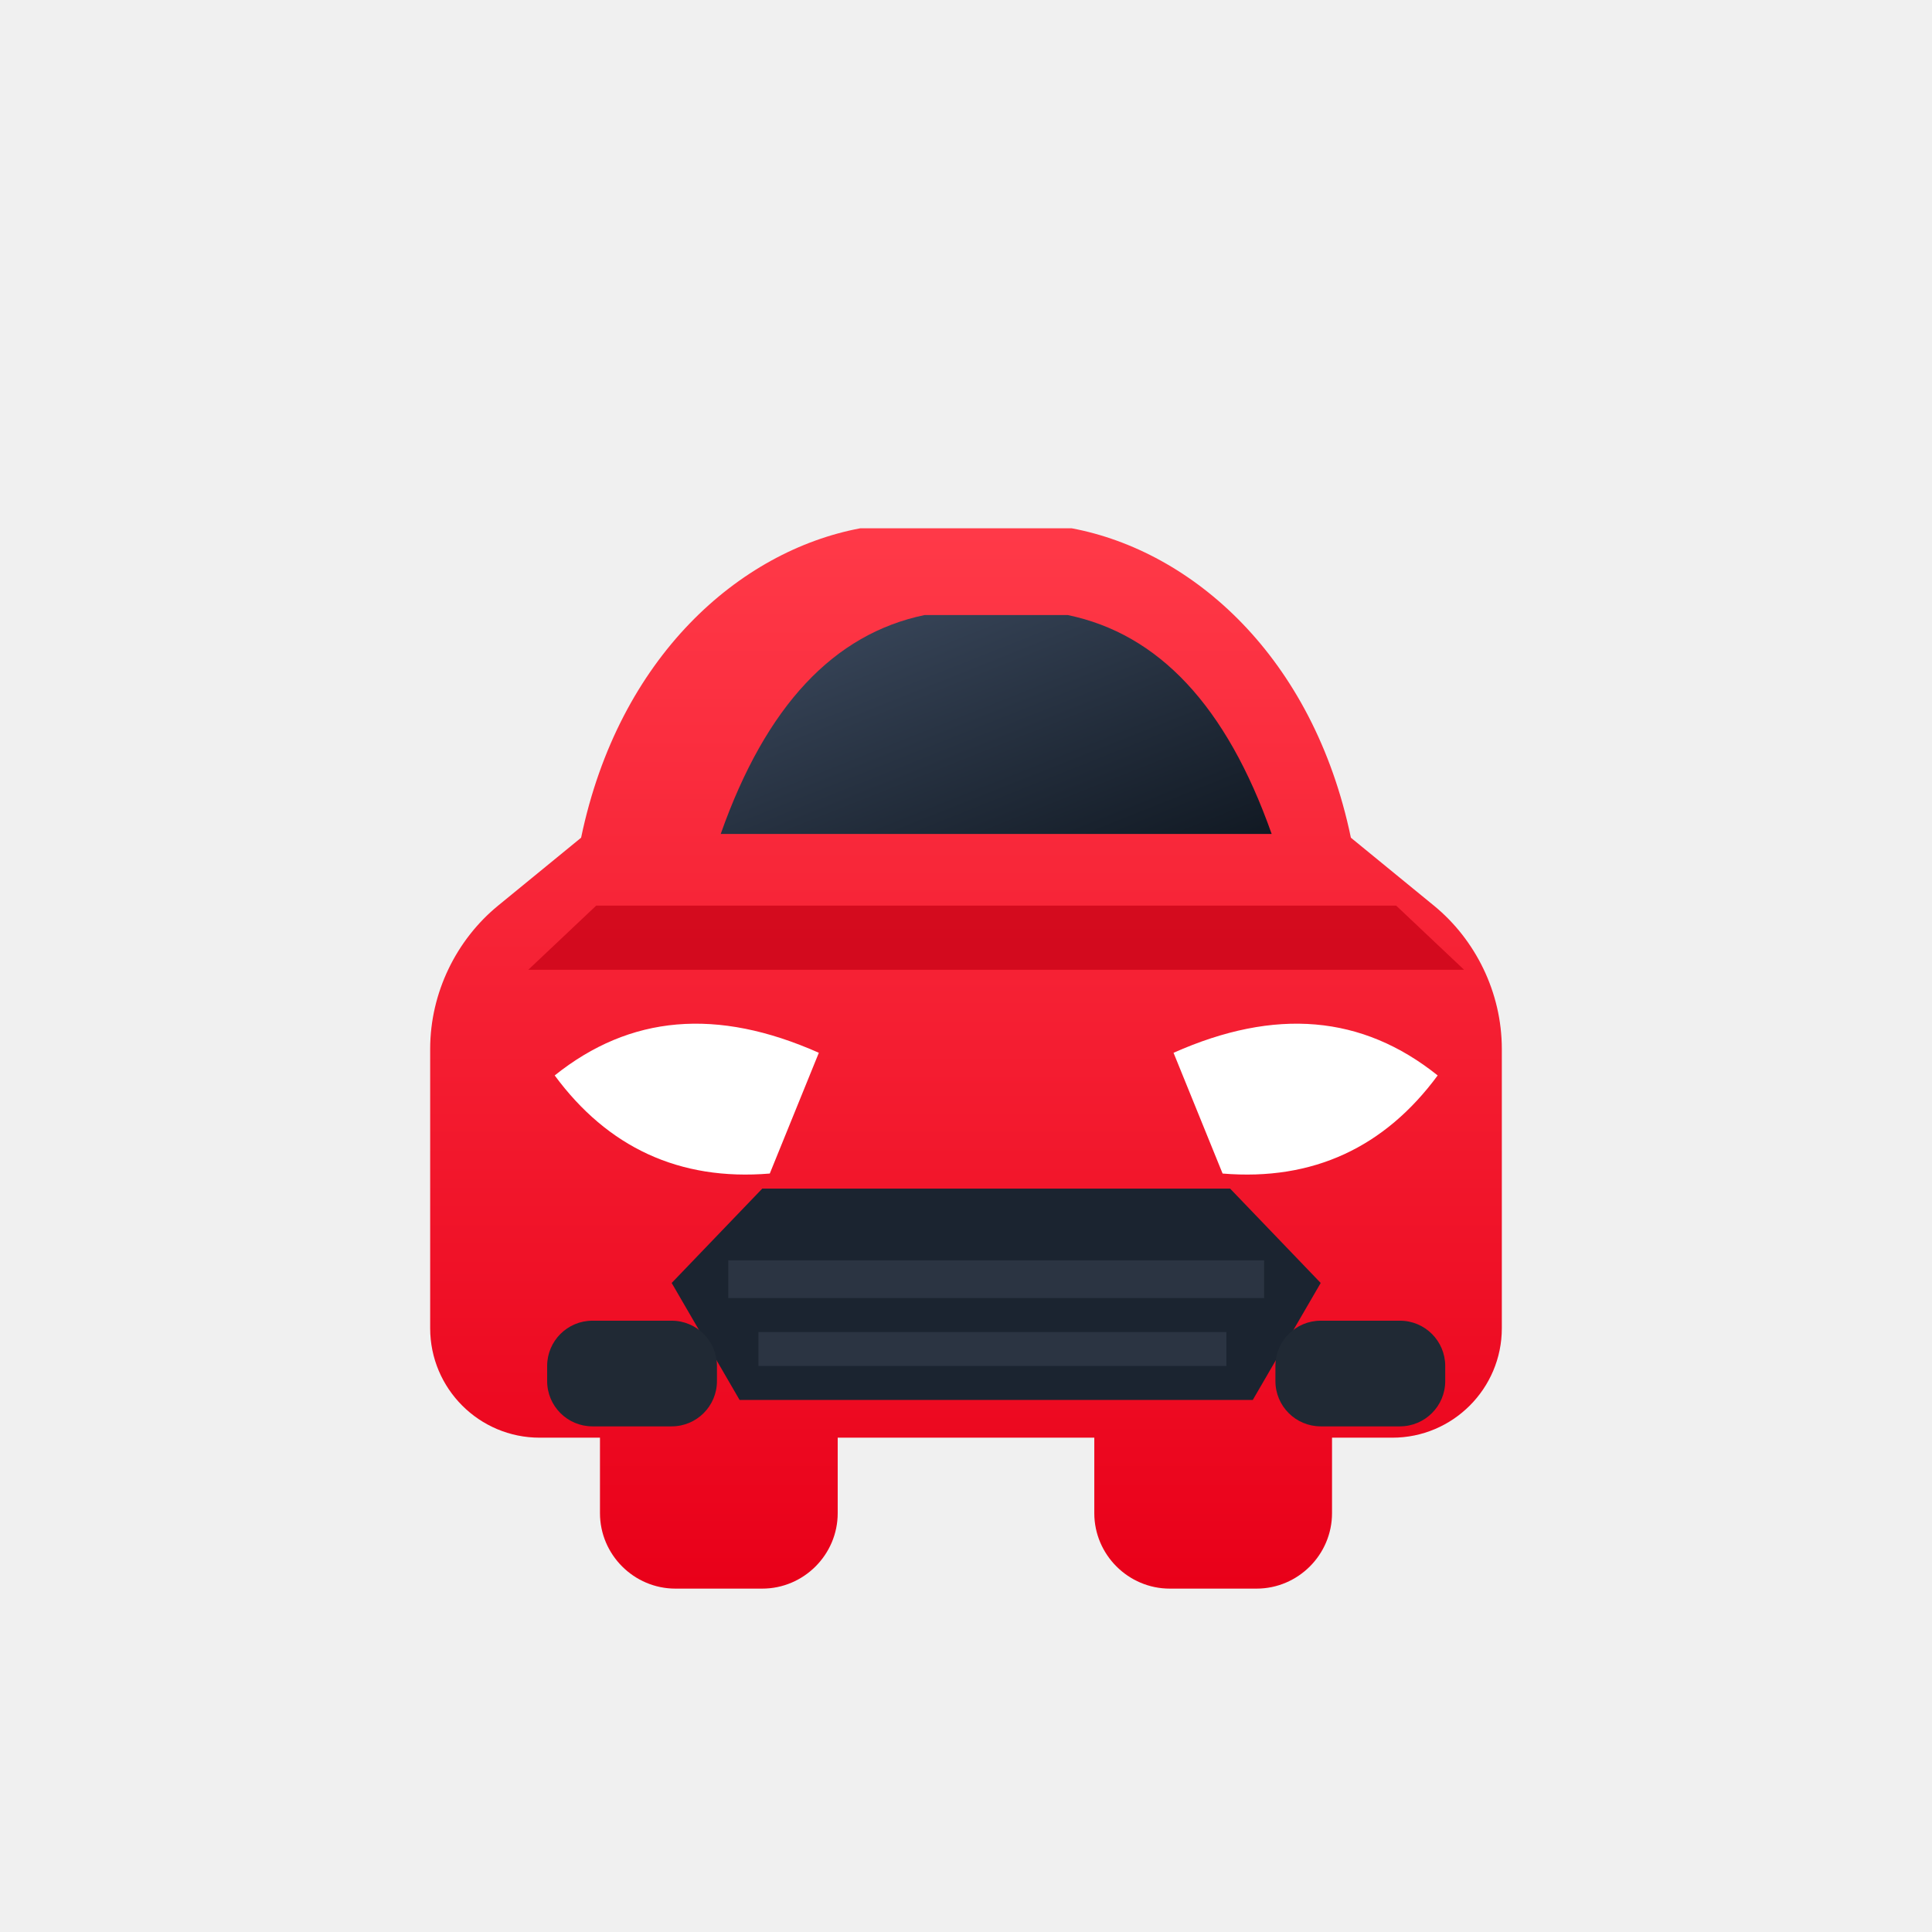
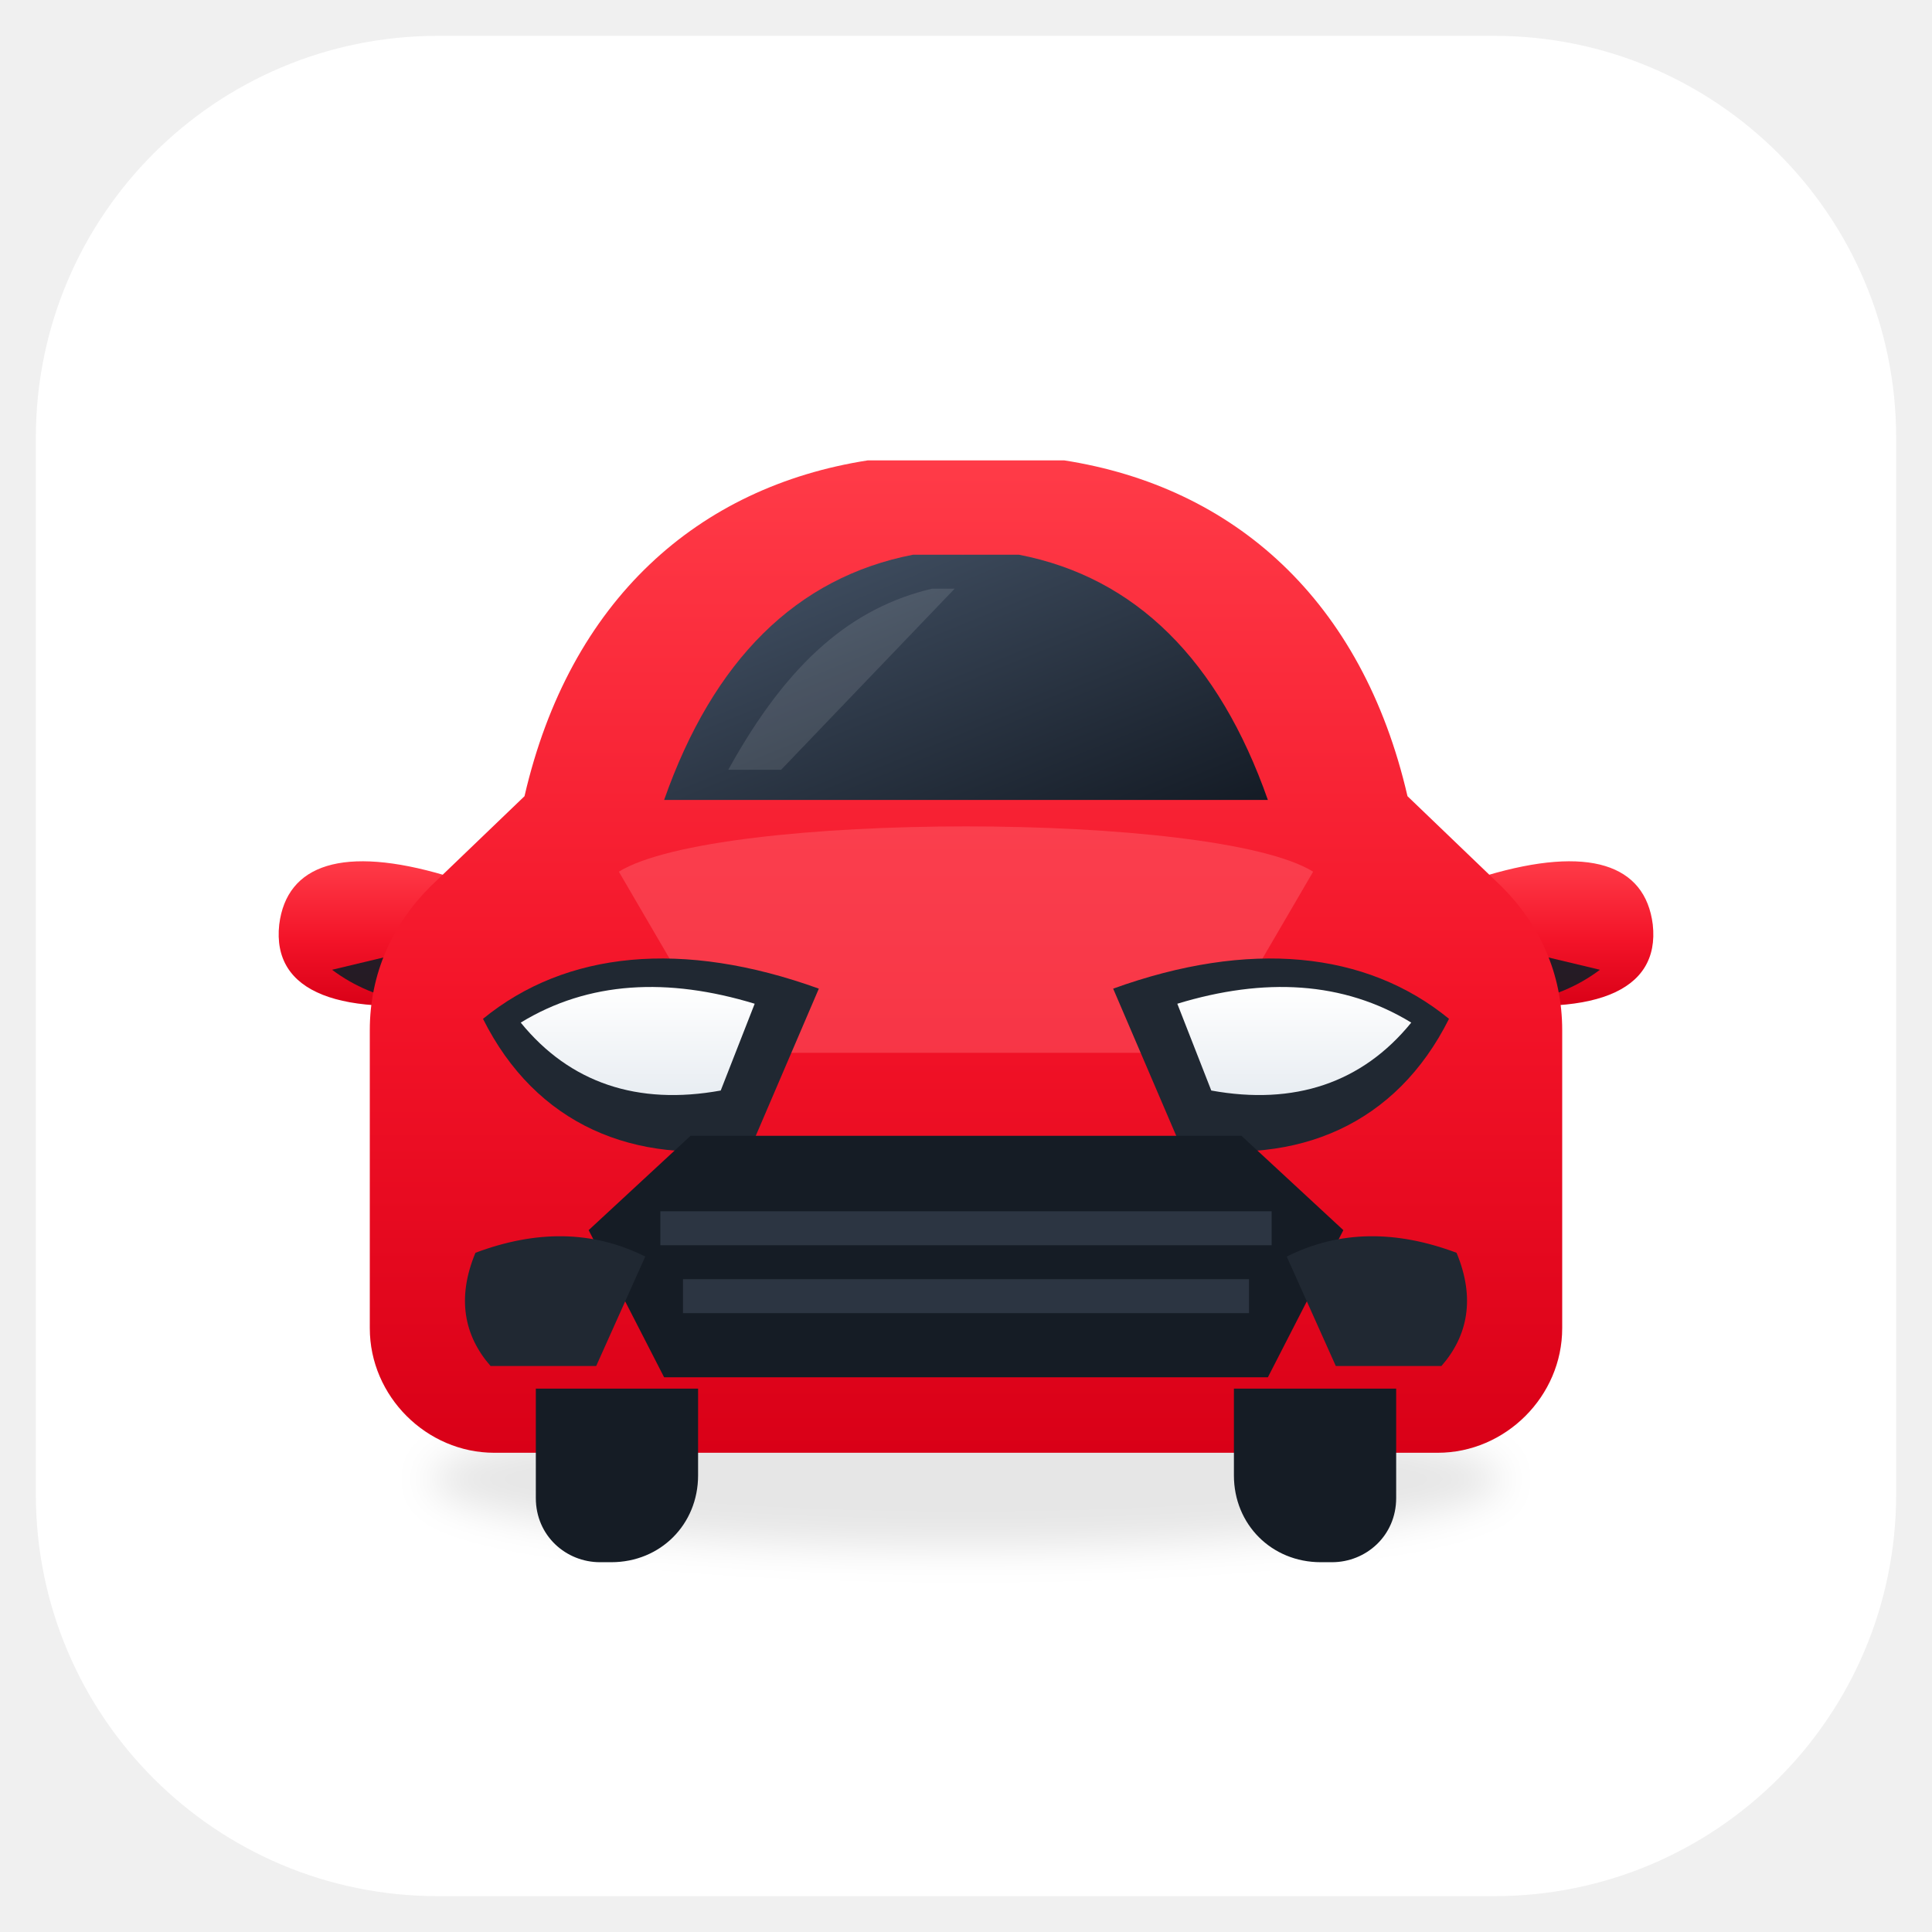
<svg xmlns="http://www.w3.org/2000/svg" viewBox="0 0 512 512">
  <defs>
    <linearGradient id="red" x1="0" y1="0" x2="0" y2="1">
-       <stop offset="0" stop-color="#ff3948" />
-       <stop offset="1" stop-color="#e90019" />
+       <stop offset="0" stop-color="#ff3b48" />
+       <stop offset="0.55" stop-color="#f31328" />
+       <stop offset="1" stop-color="#d90017" />
    </linearGradient>
    <linearGradient id="glass" x1="0" y1="0" x2="1" y2="1">
-       <stop offset="0" stop-color="#3d4b60" />
-       <stop offset="1" stop-color="#111923" />
+       <stop offset="0" stop-color="#465569" />
+       <stop offset="1" stop-color="#141b25" />
    </linearGradient>
+     <linearGradient id="lamp" x1="0" y1="0" x2="0" y2="1">
+       <stop offset="0" stop-color="#ffffff" />
+       <stop offset="1" stop-color="#e8edf2" />
+     </linearGradient>
+     <filter id="shadow" x="-30%" y="-30%" width="160%" height="160%">
+       <feGaussianBlur stdDeviation="5" />
+     </filter>
  </defs>
-   <g transform="translate(102 132)">
-     <path fill="url(#red)" d="M52 90c10-48 42-76 74-82h56c32 6 64 34 74 82l22 18c11 9 18 23 18 38v74c0 16-13 29-29 29h-16v20c0 11-9 20-20 20h-23c-11 0-20-9-20-20v-20H120v20c0 11-9 20-20 20H77c-11 0-20-9-20-20v-20H41c-16 0-29-13-29-29v-74c0-15 7-29 18-38l22-18Z" />
-     <path fill="url(#glass)" d="M89 89c12-34 30-53 54-58h38c24 5 42 24 54 58H89Z" />
-     <path fill="#fff" d="M45 153c20-16 43-18 70-6l-13 32c-24 2-43-7-57-26Zm234 0c-20-16-43-18-70-6l13 32c24 2 43-7 57-26Z" />
-     <path fill="#1b2430" d="M100 183h124l24 25-18 31H94l-18-31 24-25Z" />
-     <path fill="#2b3442" d="M91 202h142v10H91zm8 19h124v9H99z" />
-     <path fill="#c50014" opacity=".7" d="M56 108h212l18 17H38l18-17Z" />
-     <rect x="43" y="218" width="45" height="28" rx="12" fill="#202934" />
-     <rect x="236" y="218" width="45" height="28" rx="12" fill="#202934" />
+   <rect x="8" y="8" width="496" height="496" rx="108" fill="#ffffff" />
+   <rect x="8" y="8" width="496" height="496" rx="108" fill="none" stroke="#f0f0f0" stroke-width="3" />
+   <ellipse cx="256" cy="392" rx="142" ry="18" fill="#000000" opacity="0.10" filter="url(#shadow)" />
+   <g transform="translate(72 113)">
+     <path fill="url(#red)" d="M46 119c-27-8-42-3-44 13-2 18 16 25 50 20l10-19-16-14Z" />
+     <path fill="url(#red)" d="M322 119c27-8 42-3 44 13 2 18-16 25-50 20l-10-19 16-14Z" />
+     <path fill="#151c25" d="M16 144c12 9 27 11 42 7l4-18-46 11Z" opacity=".92" />
+     <path fill="#151c25" d="M352 144c-12 9-27 11-42 7l-4-18 46 11Z" opacity=".92" />
+     <path fill="url(#red)" d="M67 98c12-52 46-82 91-89h52c45 7 79 37 91 89l25 24c10 10 16 23 16 38v79c0 18-15 33-33 33H59c-18 0-33-15-33-33v-79c0-15 6-28 16-38l25-24Z" />
+     <path fill="url(#glass)" d="M104 99c13-37 35-59 66-65h28c31 6 53 28 66 65H104Z" />
+     <path fill="#ffffff" opacity=".11" d="M121 91c16-29 33-43 54-48h6l-46 48h-14Z" />
+     <path fill="#ff6972" opacity=".42" d="M92 118c26-16 158-16 184 0l-28 48H120l-28-48Z" />
+     <path fill="#202832" d="M56 157c22-18 53-21 89-8l-18 42c-31 5-57-6-71-34Z" />
+     <path fill="#202832" d="M312 157c-22-18-53-21-89-8l18 42c31 5 57-6 71-34Z" />
+     <path fill="url(#lamp)" d="M66 158c18-11 39-12 62-5l-9 23c-22 4-40-2-53-18Z" />
+     <path fill="url(#lamp)" d="M302 158c-18-11-39-12-62-5l9 23c22 4 40-2 53-18Z" />
+     <path fill="#151c25" d="M111 188h146l27 25-20 39H104l-20-39 27-25Z" />
+     <path fill="#2c3542" d="M103 208h162v9H103zm6 18h150v9H109z" />
+     <path fill="#202832" d="M54 219c16-6 31-6 45 1l-13 29H58c-7-8-9-18-4-30Z" />
+     <path fill="#202832" d="M314 219c-16-6-31-6-45 1l13 29h28c7-8 9-18 4-30Z" />
+     <path fill="#151c25" d="M70 255h43v23c0 13-10 23-23 23h-3c-9 0-17-7-17-17v-29Z" />
+     <path fill="#151c25" d="M255 255h43v29c0 10-8 17-17 17h-3c-13 0-23-10-23-23v-23Z" />
  </g>
</svg>
